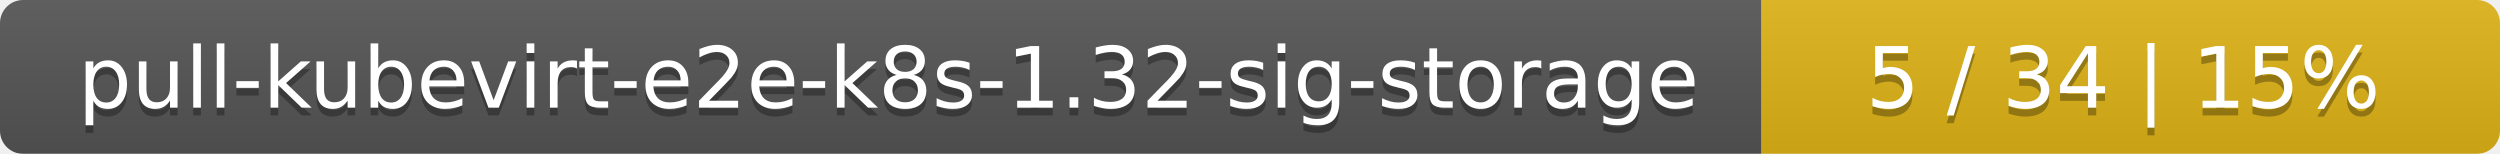
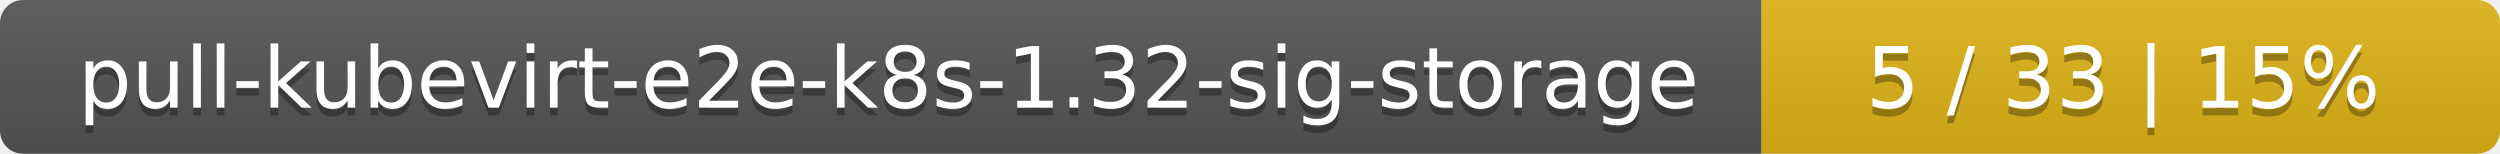
<svg xmlns="http://www.w3.org/2000/svg" width="325" height="20">
  <linearGradient id="smooth" x2="0" y2="100%">
    <stop offset="0" stop-color="#bbb" stop-opacity=".1" />
    <stop offset="1" stop-opacity=".1" />
  </linearGradient>
  <mask id="round">
    <rect width="325" height="20" rx="3" fill="#fff" />
  </mask>
  <g mask="url(#round)">
    <rect width="229" height="20" fill="#555" />
    <rect x="229" width="96" height="20" fill="#dfb317" />
    <rect width="325" height="20" fill="url(#smooth)" />
  </g>
  <g fill="#fff" text-anchor="middle" font-family="DejaVu Sans,Verdana,Geneva,sans-serif" font-size="11">
    <text x="115.5" y="15" fill="#010101" fill-opacity=".3">pull-kubevirt-e2e-k8s-1.32-sig-storage</text>
    <text x="115.5" y="14">pull-kubevirt-e2e-k8s-1.32-sig-storage</text>
-     <text x="276" y="15" fill="#010101" fill-opacity=".3">5 / 34    |    15%</text>
-     <text x="276" y="14">5 / 34    |    15%</text>
+     <text x="276" y="15" fill="#010101" fill-opacity=".3">5 / 33    |    15%</text>
+     <text x="276" y="14">5 / 33    |    15%</text>
  </g>
</svg>
